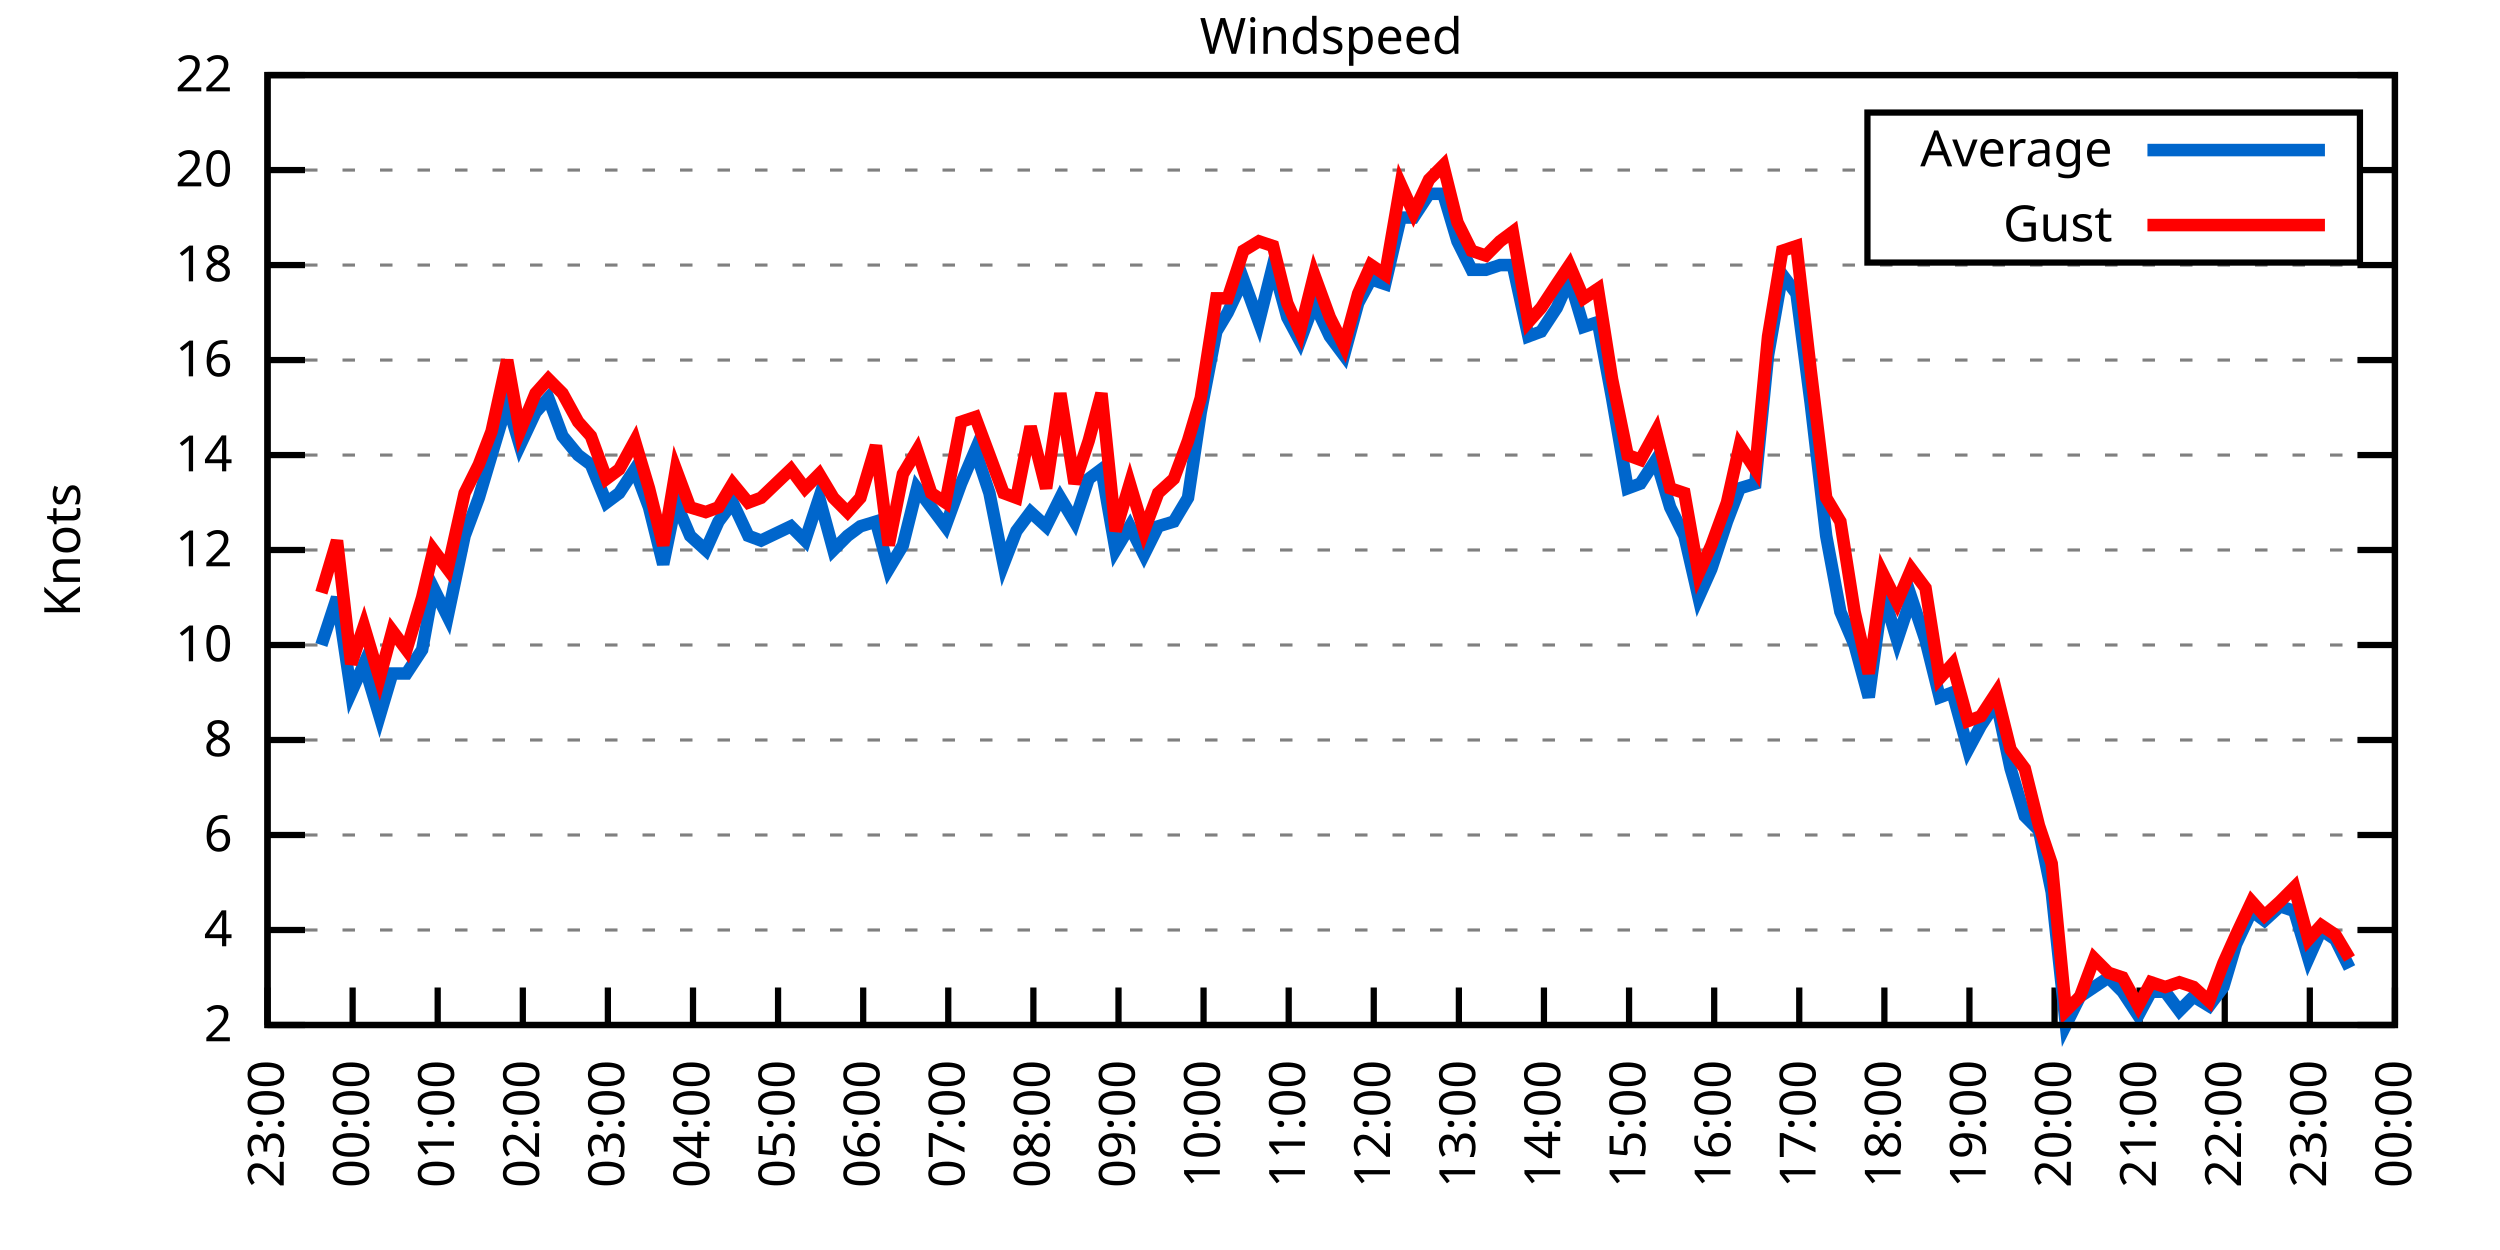
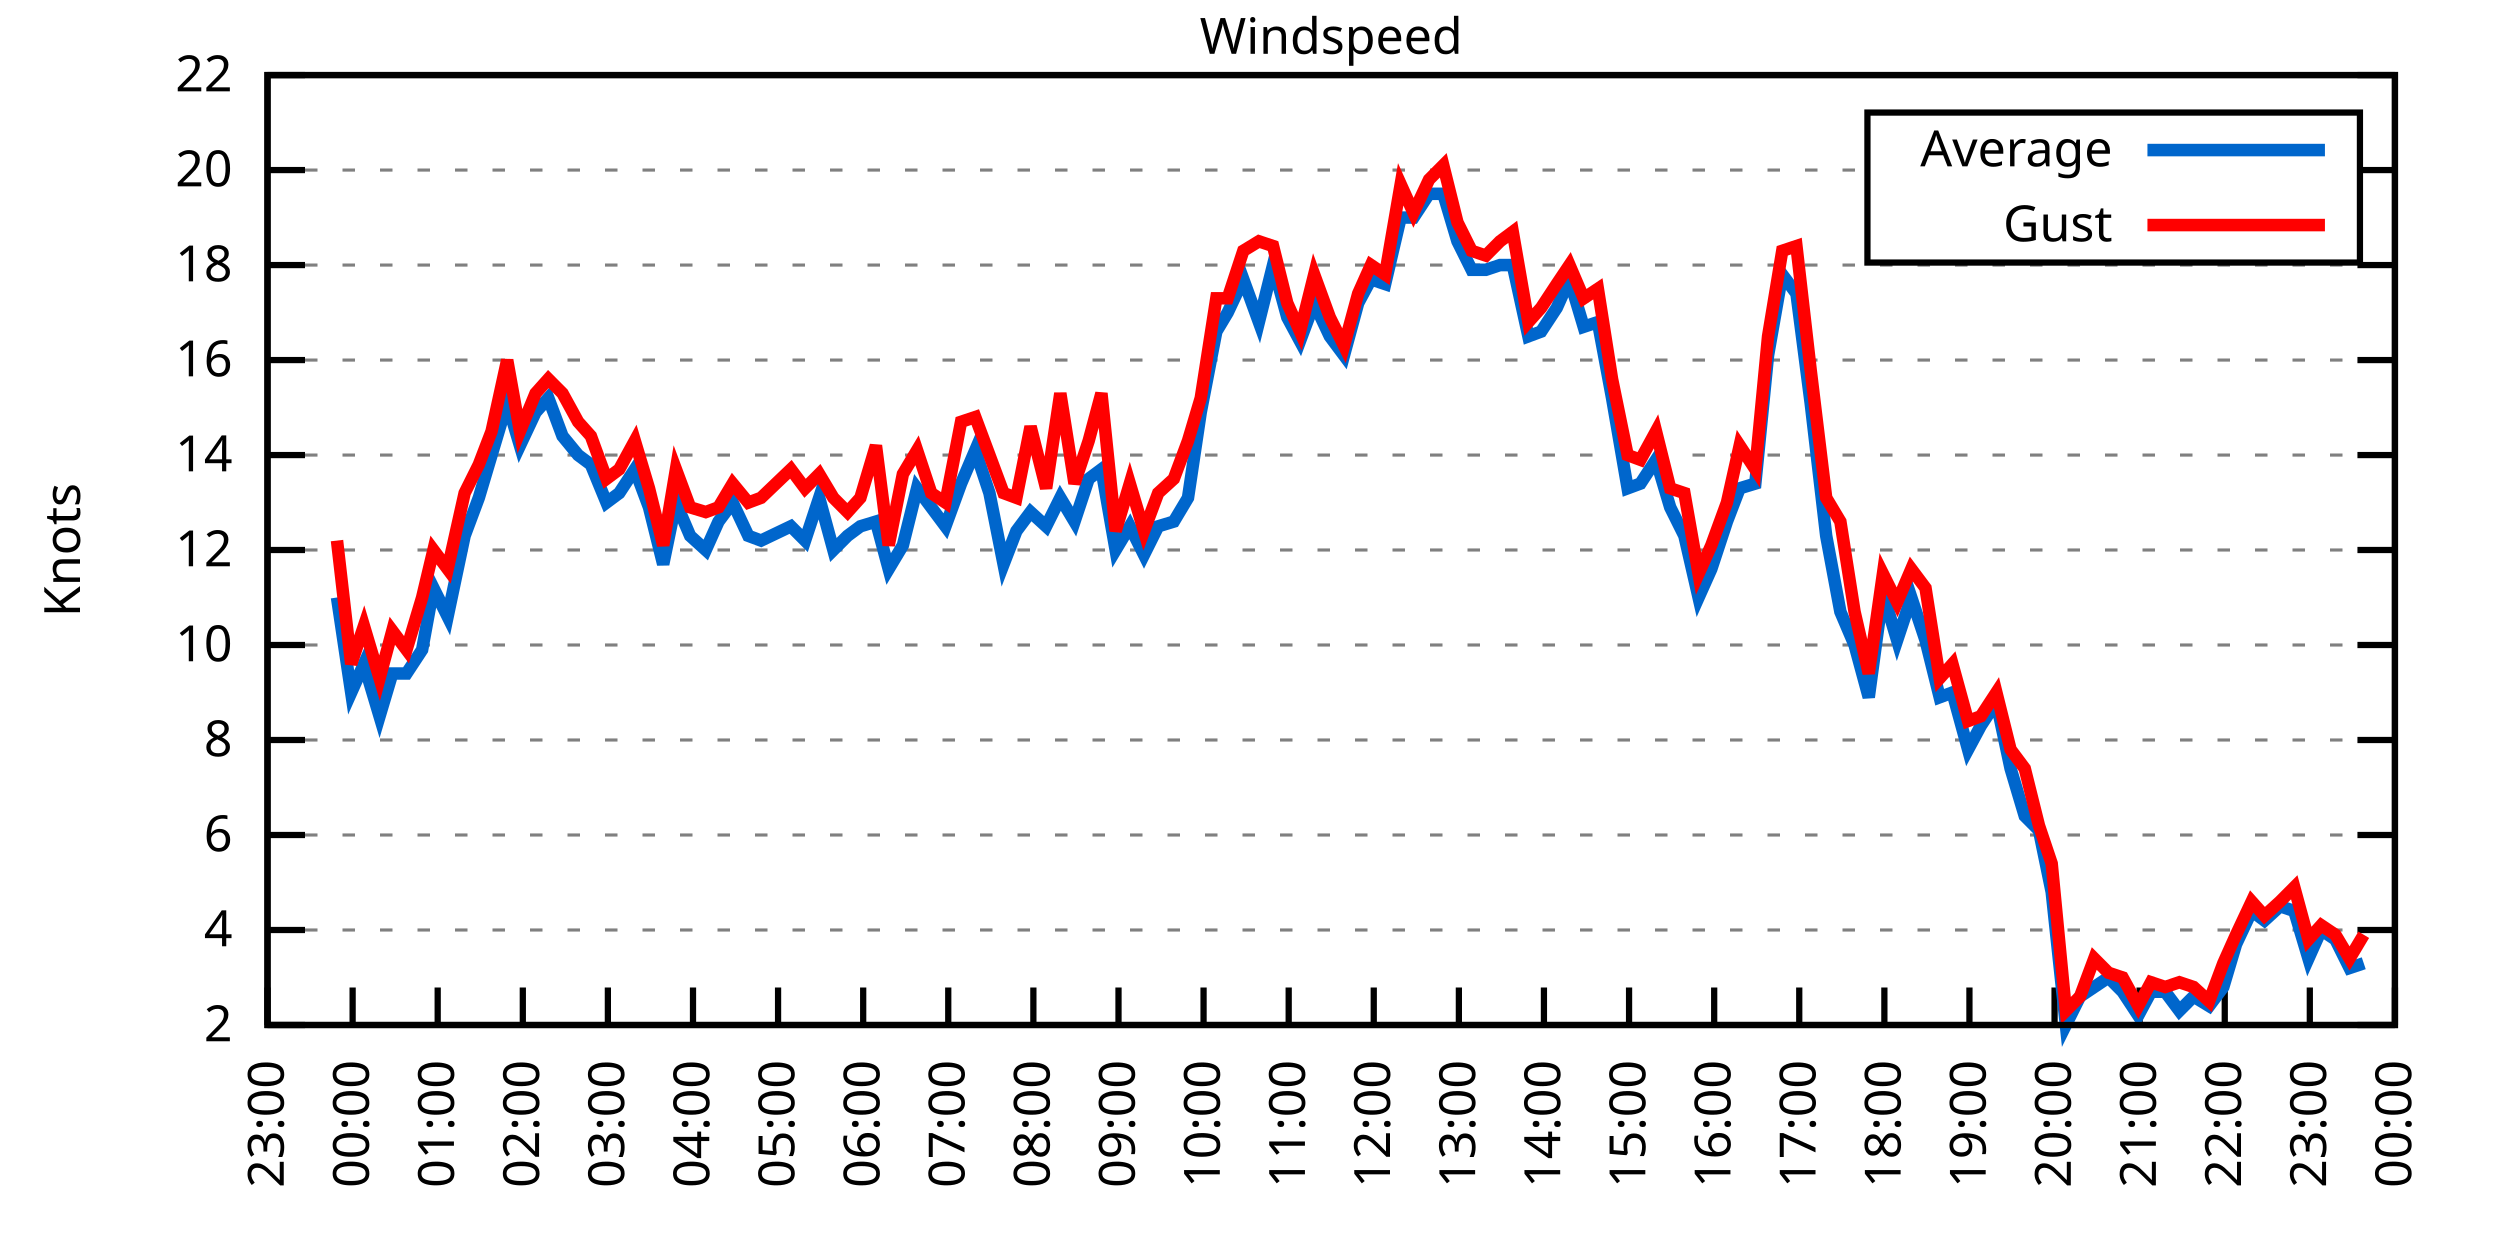
<svg xmlns="http://www.w3.org/2000/svg" xmlns:xlink="http://www.w3.org/1999/xlink" width="400" height="200" viewBox="0 0 400 200">
  <g id="gnuplot_canvas">
    <rect x="0" y="0" width="400" height="200" fill="none" />
    <defs>
      <circle id="gpDot" r="0.5" stroke-width="0.5" stroke="currentColor" />
      <path id="gpPt0" stroke-width="0.333" stroke="currentColor" d="M-1,0 h2 M0,-1 v2" />
      <path id="gpPt1" stroke-width="0.333" stroke="currentColor" d="M-1,-1 L1,1 M1,-1 L-1,1" />
      <path id="gpPt2" stroke-width="0.333" stroke="currentColor" d="M-1,0 L1,0 M0,-1 L0,1 M-1,-1 L1,1 M-1,1 L1,-1" />
      <rect id="gpPt3" stroke-width="0.333" stroke="currentColor" x="-1" y="-1" width="2" height="2" />
      <rect id="gpPt4" stroke-width="0.333" stroke="currentColor" fill="currentColor" x="-1" y="-1" width="2" height="2" />
      <circle id="gpPt5" stroke-width="0.333" stroke="currentColor" cx="0" cy="0" r="1" />
      <use xlink:href="#gpPt5" id="gpPt6" fill="currentColor" stroke="none" />
      <path id="gpPt7" stroke-width="0.333" stroke="currentColor" d="M0,-1.33 L-1.33,0.67 L1.33,0.67 z" />
      <use xlink:href="#gpPt7" id="gpPt8" fill="currentColor" stroke="none" />
      <use xlink:href="#gpPt7" id="gpPt9" stroke="currentColor" transform="rotate(180)" />
      <use xlink:href="#gpPt9" id="gpPt10" fill="currentColor" stroke="none" />
      <use xlink:href="#gpPt3" id="gpPt11" stroke="currentColor" transform="rotate(45)" />
      <use xlink:href="#gpPt11" id="gpPt12" fill="currentColor" stroke="none" />
      <path id="gpPt13" stroke-width="0.333" stroke="currentColor" d="M0,1.330 L1.265,0.411 L0.782,-1.067 L-0.782,-1.076 L-1.265,0.411 z" />
      <use xlink:href="#gpPt13" id="gpPt14" fill="currentColor" stroke="none" />
      <filter id="textbox" filterUnits="objectBoundingBox" x="0" y="0" height="1" width="1">
        <feFlood flood-color="white" flood-opacity="1" result="bgnd" />
        <feComposite in="SourceGraphic" in2="bgnd" operator="atop" />
      </filter>
      <filter id="greybox" filterUnits="objectBoundingBox" x="0" y="0" height="1" width="1">
        <feFlood flood-color="lightgrey" flood-opacity="1" result="grey" />
        <feComposite in="SourceGraphic" in2="grey" operator="atop" />
      </filter>
    </defs>
    <g fill="none" color="white" stroke="currentColor" stroke-width="1.00" stroke-linecap="butt" stroke-linejoin="miter">
</g>
    <g fill="none" color="black" stroke="currentColor" stroke-width="1.00" stroke-linecap="butt" stroke-linejoin="miter">
      <g stroke="none" shape-rendering="crispEdges">
        <polygon fill="rgb(255, 255, 255)" points="42.80,164.00 383.18,164.00 383.18,12.02 42.80,12.02 " />
      </g>
    </g>
    <g fill="none" color="black" stroke="currentColor" stroke-width="1.00" stroke-linecap="butt" stroke-linejoin="miter">
</g>
    <g fill="none" color="black" stroke="black" stroke-width="0.50" stroke-linecap="butt" stroke-linejoin="miter">
</g>
    <g fill="none" color="gray" stroke="currentColor" stroke-width="0.50" stroke-linecap="butt" stroke-linejoin="miter">
      <path stroke="gray" stroke-dasharray="2,4" class="gridline" d="M42.80,164.00 L383.19,164.00  " />
    </g>
    <g fill="none" color="gray" stroke="gray" stroke-width="1.00" stroke-linecap="butt" stroke-linejoin="miter">
</g>
    <g fill="none" color="black" stroke="currentColor" stroke-width="1.00" stroke-linecap="butt" stroke-linejoin="miter">
      <path stroke="black" d="M42.80,164.00 L48.80,164.00 M383.19,164.00 L377.19,164.00  " />
      <g transform="translate(37.20,166.60)" stroke="none" fill="black" font-family="Sans" font-size="8.00" text-anchor="end">
        <text>
          <tspan font-family="Sans"> 2</tspan>
        </text>
      </g>
    </g>
    <g fill="none" color="black" stroke="currentColor" stroke-width="1.00" stroke-linecap="butt" stroke-linejoin="miter">
</g>
    <g fill="none" color="black" stroke="black" stroke-width="0.50" stroke-linecap="butt" stroke-linejoin="miter">
</g>
    <g fill="none" color="gray" stroke="currentColor" stroke-width="0.50" stroke-linecap="butt" stroke-linejoin="miter">
      <path stroke="gray" stroke-dasharray="2,4" class="gridline" d="M42.80,148.80 L383.19,148.80  " />
    </g>
    <g fill="none" color="gray" stroke="gray" stroke-width="1.00" stroke-linecap="butt" stroke-linejoin="miter">
</g>
    <g fill="none" color="black" stroke="currentColor" stroke-width="1.00" stroke-linecap="butt" stroke-linejoin="miter">
      <path stroke="black" d="M42.80,148.80 L48.80,148.80 M383.19,148.80 L377.19,148.80  " />
      <g transform="translate(37.20,151.40)" stroke="none" fill="black" font-family="Sans" font-size="8.00" text-anchor="end">
        <text>
          <tspan font-family="Sans"> 4</tspan>
        </text>
      </g>
    </g>
    <g fill="none" color="black" stroke="currentColor" stroke-width="1.00" stroke-linecap="butt" stroke-linejoin="miter">
</g>
    <g fill="none" color="black" stroke="black" stroke-width="0.50" stroke-linecap="butt" stroke-linejoin="miter">
</g>
    <g fill="none" color="gray" stroke="currentColor" stroke-width="0.50" stroke-linecap="butt" stroke-linejoin="miter">
      <path stroke="gray" stroke-dasharray="2,4" class="gridline" d="M42.80,133.60 L383.19,133.60  " />
    </g>
    <g fill="none" color="gray" stroke="gray" stroke-width="1.00" stroke-linecap="butt" stroke-linejoin="miter">
</g>
    <g fill="none" color="black" stroke="currentColor" stroke-width="1.00" stroke-linecap="butt" stroke-linejoin="miter">
      <path stroke="black" d="M42.80,133.60 L48.80,133.60 M383.19,133.60 L377.19,133.60  " />
      <g transform="translate(37.20,136.20)" stroke="none" fill="black" font-family="Sans" font-size="8.00" text-anchor="end">
        <text>
          <tspan font-family="Sans"> 6</tspan>
        </text>
      </g>
    </g>
    <g fill="none" color="black" stroke="currentColor" stroke-width="1.00" stroke-linecap="butt" stroke-linejoin="miter">
</g>
    <g fill="none" color="black" stroke="black" stroke-width="0.50" stroke-linecap="butt" stroke-linejoin="miter">
</g>
    <g fill="none" color="gray" stroke="currentColor" stroke-width="0.50" stroke-linecap="butt" stroke-linejoin="miter">
      <path stroke="gray" stroke-dasharray="2,4" class="gridline" d="M42.80,118.40 L383.19,118.40  " />
    </g>
    <g fill="none" color="gray" stroke="gray" stroke-width="1.00" stroke-linecap="butt" stroke-linejoin="miter">
</g>
    <g fill="none" color="black" stroke="currentColor" stroke-width="1.00" stroke-linecap="butt" stroke-linejoin="miter">
      <path stroke="black" d="M42.80,118.40 L48.80,118.40 M383.19,118.40 L377.19,118.40  " />
      <g transform="translate(37.20,121.00)" stroke="none" fill="black" font-family="Sans" font-size="8.00" text-anchor="end">
        <text>
          <tspan font-family="Sans"> 8</tspan>
        </text>
      </g>
    </g>
    <g fill="none" color="black" stroke="currentColor" stroke-width="1.00" stroke-linecap="butt" stroke-linejoin="miter">
</g>
    <g fill="none" color="black" stroke="black" stroke-width="0.50" stroke-linecap="butt" stroke-linejoin="miter">
</g>
    <g fill="none" color="gray" stroke="currentColor" stroke-width="0.50" stroke-linecap="butt" stroke-linejoin="miter">
      <path stroke="gray" stroke-dasharray="2,4" class="gridline" d="M42.80,103.20 L383.19,103.20  " />
    </g>
    <g fill="none" color="gray" stroke="gray" stroke-width="1.00" stroke-linecap="butt" stroke-linejoin="miter">
</g>
    <g fill="none" color="black" stroke="currentColor" stroke-width="1.00" stroke-linecap="butt" stroke-linejoin="miter">
      <path stroke="black" d="M42.80,103.20 L48.80,103.20 M383.19,103.20 L377.19,103.20  " />
      <g transform="translate(37.20,105.80)" stroke="none" fill="black" font-family="Sans" font-size="8.00" text-anchor="end">
        <text>
          <tspan font-family="Sans"> 10</tspan>
        </text>
      </g>
    </g>
    <g fill="none" color="black" stroke="currentColor" stroke-width="1.00" stroke-linecap="butt" stroke-linejoin="miter">
</g>
    <g fill="none" color="black" stroke="black" stroke-width="0.50" stroke-linecap="butt" stroke-linejoin="miter">
</g>
    <g fill="none" color="gray" stroke="currentColor" stroke-width="0.50" stroke-linecap="butt" stroke-linejoin="miter">
      <path stroke="gray" stroke-dasharray="2,4" class="gridline" d="M42.80,88.00 L383.19,88.00  " />
    </g>
    <g fill="none" color="gray" stroke="gray" stroke-width="1.00" stroke-linecap="butt" stroke-linejoin="miter">
</g>
    <g fill="none" color="black" stroke="currentColor" stroke-width="1.00" stroke-linecap="butt" stroke-linejoin="miter">
      <path stroke="black" d="M42.80,88.00 L48.80,88.00 M383.19,88.00 L377.19,88.00  " />
      <g transform="translate(37.20,90.60)" stroke="none" fill="black" font-family="Sans" font-size="8.00" text-anchor="end">
        <text>
          <tspan font-family="Sans"> 12</tspan>
        </text>
      </g>
    </g>
    <g fill="none" color="black" stroke="currentColor" stroke-width="1.00" stroke-linecap="butt" stroke-linejoin="miter">
</g>
    <g fill="none" color="black" stroke="black" stroke-width="0.50" stroke-linecap="butt" stroke-linejoin="miter">
</g>
    <g fill="none" color="gray" stroke="currentColor" stroke-width="0.50" stroke-linecap="butt" stroke-linejoin="miter">
      <path stroke="gray" stroke-dasharray="2,4" class="gridline" d="M42.80,72.81 L383.19,72.81  " />
    </g>
    <g fill="none" color="gray" stroke="gray" stroke-width="1.00" stroke-linecap="butt" stroke-linejoin="miter">
</g>
    <g fill="none" color="black" stroke="currentColor" stroke-width="1.00" stroke-linecap="butt" stroke-linejoin="miter">
      <path stroke="black" d="M42.80,72.81 L48.80,72.81 M383.19,72.81 L377.19,72.81  " />
      <g transform="translate(37.20,75.41)" stroke="none" fill="black" font-family="Sans" font-size="8.00" text-anchor="end">
        <text>
          <tspan font-family="Sans"> 14</tspan>
        </text>
      </g>
    </g>
    <g fill="none" color="black" stroke="currentColor" stroke-width="1.00" stroke-linecap="butt" stroke-linejoin="miter">
</g>
    <g fill="none" color="black" stroke="black" stroke-width="0.50" stroke-linecap="butt" stroke-linejoin="miter">
</g>
    <g fill="none" color="gray" stroke="currentColor" stroke-width="0.50" stroke-linecap="butt" stroke-linejoin="miter">
      <path stroke="gray" stroke-dasharray="2,4" class="gridline" d="M42.80,57.61 L383.19,57.61  " />
    </g>
    <g fill="none" color="gray" stroke="gray" stroke-width="1.00" stroke-linecap="butt" stroke-linejoin="miter">
</g>
    <g fill="none" color="black" stroke="currentColor" stroke-width="1.00" stroke-linecap="butt" stroke-linejoin="miter">
      <path stroke="black" d="M42.80,57.61 L48.80,57.61 M383.19,57.61 L377.19,57.61  " />
      <g transform="translate(37.20,60.21)" stroke="none" fill="black" font-family="Sans" font-size="8.00" text-anchor="end">
        <text>
          <tspan font-family="Sans"> 16</tspan>
        </text>
      </g>
    </g>
    <g fill="none" color="black" stroke="currentColor" stroke-width="1.00" stroke-linecap="butt" stroke-linejoin="miter">
</g>
    <g fill="none" color="black" stroke="black" stroke-width="0.50" stroke-linecap="butt" stroke-linejoin="miter">
</g>
    <g fill="none" color="gray" stroke="currentColor" stroke-width="0.50" stroke-linecap="butt" stroke-linejoin="miter">
      <path stroke="gray" stroke-dasharray="2,4" class="gridline" d="M42.80,42.41 L383.19,42.41  " />
    </g>
    <g fill="none" color="gray" stroke="gray" stroke-width="1.00" stroke-linecap="butt" stroke-linejoin="miter">
</g>
    <g fill="none" color="black" stroke="currentColor" stroke-width="1.00" stroke-linecap="butt" stroke-linejoin="miter">
      <path stroke="black" d="M42.80,42.41 L48.80,42.41 M383.19,42.41 L377.19,42.41  " />
      <g transform="translate(37.20,45.01)" stroke="none" fill="black" font-family="Sans" font-size="8.00" text-anchor="end">
        <text>
          <tspan font-family="Sans"> 18</tspan>
        </text>
      </g>
    </g>
    <g fill="none" color="black" stroke="currentColor" stroke-width="1.00" stroke-linecap="butt" stroke-linejoin="miter">
</g>
    <g fill="none" color="black" stroke="black" stroke-width="0.50" stroke-linecap="butt" stroke-linejoin="miter">
</g>
    <g fill="none" color="gray" stroke="currentColor" stroke-width="0.50" stroke-linecap="butt" stroke-linejoin="miter">
      <path stroke="gray" stroke-dasharray="2,4" class="gridline" d="M42.80,27.21 L298.79,27.21 M377.59,27.21 L383.19,27.21  " />
    </g>
    <g fill="none" color="gray" stroke="gray" stroke-width="1.00" stroke-linecap="butt" stroke-linejoin="miter">
</g>
    <g fill="none" color="black" stroke="currentColor" stroke-width="1.00" stroke-linecap="butt" stroke-linejoin="miter">
      <path stroke="black" d="M42.80,27.21 L48.80,27.21 M383.19,27.21 L377.19,27.21  " />
      <g transform="translate(37.20,29.81)" stroke="none" fill="black" font-family="Sans" font-size="8.00" text-anchor="end">
        <text>
          <tspan font-family="Sans"> 20</tspan>
        </text>
      </g>
    </g>
    <g fill="none" color="black" stroke="currentColor" stroke-width="1.00" stroke-linecap="butt" stroke-linejoin="miter">
</g>
    <g fill="none" color="black" stroke="black" stroke-width="0.50" stroke-linecap="butt" stroke-linejoin="miter">
</g>
    <g fill="none" color="gray" stroke="currentColor" stroke-width="0.50" stroke-linecap="butt" stroke-linejoin="miter">
      <path stroke="gray" stroke-dasharray="2,4" class="gridline" d="M42.80,12.01 L383.19,12.01  " />
    </g>
    <g fill="none" color="gray" stroke="gray" stroke-width="1.00" stroke-linecap="butt" stroke-linejoin="miter">
</g>
    <g fill="none" color="black" stroke="currentColor" stroke-width="1.00" stroke-linecap="butt" stroke-linejoin="miter">
      <path stroke="black" d="M42.80,12.01 L48.80,12.01 M383.19,12.01 L377.19,12.01  " />
      <g transform="translate(37.20,14.61)" stroke="none" fill="black" font-family="Sans" font-size="8.00" text-anchor="end">
        <text>
          <tspan font-family="Sans"> 22</tspan>
        </text>
      </g>
    </g>
    <g fill="none" color="black" stroke="currentColor" stroke-width="1.00" stroke-linecap="butt" stroke-linejoin="miter">
      <path stroke="black" d="M42.80,164.00 L42.80,158.00  " />
      <g transform="translate(45.40,169.60) rotate(270.00)" stroke="none" fill="black" font-family="Sans" font-size="8.00" text-anchor="end">
        <text>
          <tspan font-family="Sans">23:00</tspan>
        </text>
      </g>
    </g>
    <g fill="none" color="black" stroke="currentColor" stroke-width="1.00" stroke-linecap="butt" stroke-linejoin="miter">
      <path stroke="black" d="M56.42,164.00 L56.42,158.00  " />
      <g transform="translate(59.02,169.60) rotate(270.00)" stroke="none" fill="black" font-family="Sans" font-size="8.00" text-anchor="end">
        <text>
          <tspan font-family="Sans">00:00</tspan>
        </text>
      </g>
    </g>
    <g fill="none" color="black" stroke="currentColor" stroke-width="1.00" stroke-linecap="butt" stroke-linejoin="miter">
      <path stroke="black" d="M70.03,164.00 L70.03,158.00  " />
      <g transform="translate(72.63,169.60) rotate(270.00)" stroke="none" fill="black" font-family="Sans" font-size="8.00" text-anchor="end">
        <text>
          <tspan font-family="Sans">01:00</tspan>
        </text>
      </g>
    </g>
    <g fill="none" color="black" stroke="currentColor" stroke-width="1.00" stroke-linecap="butt" stroke-linejoin="miter">
      <path stroke="black" d="M83.65,164.00 L83.65,158.00  " />
      <g transform="translate(86.25,169.60) rotate(270.00)" stroke="none" fill="black" font-family="Sans" font-size="8.00" text-anchor="end">
        <text>
          <tspan font-family="Sans">02:00</tspan>
        </text>
      </g>
    </g>
    <g fill="none" color="black" stroke="currentColor" stroke-width="1.00" stroke-linecap="butt" stroke-linejoin="miter">
      <path stroke="black" d="M97.26,164.00 L97.26,158.00  " />
      <g transform="translate(99.86,169.60) rotate(270.00)" stroke="none" fill="black" font-family="Sans" font-size="8.00" text-anchor="end">
        <text>
          <tspan font-family="Sans">03:00</tspan>
        </text>
      </g>
    </g>
    <g fill="none" color="black" stroke="currentColor" stroke-width="1.00" stroke-linecap="butt" stroke-linejoin="miter">
      <path stroke="black" d="M110.88,164.00 L110.88,158.00  " />
      <g transform="translate(113.48,169.60) rotate(270.00)" stroke="none" fill="black" font-family="Sans" font-size="8.00" text-anchor="end">
        <text>
          <tspan font-family="Sans">04:00</tspan>
        </text>
      </g>
    </g>
    <g fill="none" color="black" stroke="currentColor" stroke-width="1.00" stroke-linecap="butt" stroke-linejoin="miter">
      <path stroke="black" d="M124.49,164.00 L124.49,158.00  " />
      <g transform="translate(127.09,169.60) rotate(270.00)" stroke="none" fill="black" font-family="Sans" font-size="8.00" text-anchor="end">
        <text>
          <tspan font-family="Sans">05:00</tspan>
        </text>
      </g>
    </g>
    <g fill="none" color="black" stroke="currentColor" stroke-width="1.00" stroke-linecap="butt" stroke-linejoin="miter">
      <path stroke="black" d="M138.11,164.00 L138.11,158.00  " />
      <g transform="translate(140.71,169.60) rotate(270.00)" stroke="none" fill="black" font-family="Sans" font-size="8.00" text-anchor="end">
        <text>
          <tspan font-family="Sans">06:00</tspan>
        </text>
      </g>
    </g>
    <g fill="none" color="black" stroke="currentColor" stroke-width="1.00" stroke-linecap="butt" stroke-linejoin="miter">
      <path stroke="black" d="M151.72,164.00 L151.72,158.00  " />
      <g transform="translate(154.32,169.60) rotate(270.00)" stroke="none" fill="black" font-family="Sans" font-size="8.00" text-anchor="end">
        <text>
          <tspan font-family="Sans">07:00</tspan>
        </text>
      </g>
    </g>
    <g fill="none" color="black" stroke="currentColor" stroke-width="1.00" stroke-linecap="butt" stroke-linejoin="miter">
      <path stroke="black" d="M165.34,164.00 L165.34,158.00  " />
      <g transform="translate(167.94,169.60) rotate(270.00)" stroke="none" fill="black" font-family="Sans" font-size="8.00" text-anchor="end">
        <text>
          <tspan font-family="Sans">08:00</tspan>
        </text>
      </g>
    </g>
    <g fill="none" color="black" stroke="currentColor" stroke-width="1.00" stroke-linecap="butt" stroke-linejoin="miter">
      <path stroke="black" d="M178.96,164.00 L178.96,158.00  " />
      <g transform="translate(181.56,169.60) rotate(270.00)" stroke="none" fill="black" font-family="Sans" font-size="8.00" text-anchor="end">
        <text>
          <tspan font-family="Sans">09:00</tspan>
        </text>
      </g>
    </g>
    <g fill="none" color="black" stroke="currentColor" stroke-width="1.00" stroke-linecap="butt" stroke-linejoin="miter">
      <path stroke="black" d="M192.57,164.00 L192.57,158.00  " />
      <g transform="translate(195.17,169.60) rotate(270.00)" stroke="none" fill="black" font-family="Sans" font-size="8.00" text-anchor="end">
        <text>
          <tspan font-family="Sans">10:00</tspan>
        </text>
      </g>
    </g>
    <g fill="none" color="black" stroke="currentColor" stroke-width="1.00" stroke-linecap="butt" stroke-linejoin="miter">
      <path stroke="black" d="M206.19,164.00 L206.19,158.00  " />
      <g transform="translate(208.79,169.60) rotate(270.00)" stroke="none" fill="black" font-family="Sans" font-size="8.00" text-anchor="end">
        <text>
          <tspan font-family="Sans">11:00</tspan>
        </text>
      </g>
    </g>
    <g fill="none" color="black" stroke="currentColor" stroke-width="1.00" stroke-linecap="butt" stroke-linejoin="miter">
      <path stroke="black" d="M219.80,164.00 L219.80,158.00  " />
      <g transform="translate(222.40,169.60) rotate(270.00)" stroke="none" fill="black" font-family="Sans" font-size="8.00" text-anchor="end">
        <text>
          <tspan font-family="Sans">12:00</tspan>
        </text>
      </g>
    </g>
    <g fill="none" color="black" stroke="currentColor" stroke-width="1.00" stroke-linecap="butt" stroke-linejoin="miter">
      <path stroke="black" d="M233.42,164.00 L233.42,158.00  " />
      <g transform="translate(236.02,169.60) rotate(270.00)" stroke="none" fill="black" font-family="Sans" font-size="8.00" text-anchor="end">
        <text>
          <tspan font-family="Sans">13:00</tspan>
        </text>
      </g>
    </g>
    <g fill="none" color="black" stroke="currentColor" stroke-width="1.00" stroke-linecap="butt" stroke-linejoin="miter">
      <path stroke="black" d="M247.03,164.00 L247.03,158.00  " />
      <g transform="translate(249.63,169.60) rotate(270.00)" stroke="none" fill="black" font-family="Sans" font-size="8.00" text-anchor="end">
        <text>
          <tspan font-family="Sans">14:00</tspan>
        </text>
      </g>
    </g>
    <g fill="none" color="black" stroke="currentColor" stroke-width="1.00" stroke-linecap="butt" stroke-linejoin="miter">
      <path stroke="black" d="M260.65,164.00 L260.65,158.00  " />
      <g transform="translate(263.25,169.60) rotate(270.00)" stroke="none" fill="black" font-family="Sans" font-size="8.00" text-anchor="end">
        <text>
          <tspan font-family="Sans">15:00</tspan>
        </text>
      </g>
    </g>
    <g fill="none" color="black" stroke="currentColor" stroke-width="1.00" stroke-linecap="butt" stroke-linejoin="miter">
      <path stroke="black" d="M274.27,164.00 L274.27,158.00  " />
      <g transform="translate(276.87,169.60) rotate(270.00)" stroke="none" fill="black" font-family="Sans" font-size="8.00" text-anchor="end">
        <text>
          <tspan font-family="Sans">16:00</tspan>
        </text>
      </g>
    </g>
    <g fill="none" color="black" stroke="currentColor" stroke-width="1.00" stroke-linecap="butt" stroke-linejoin="miter">
      <path stroke="black" d="M287.88,164.00 L287.88,158.00  " />
      <g transform="translate(290.48,169.60) rotate(270.00)" stroke="none" fill="black" font-family="Sans" font-size="8.00" text-anchor="end">
        <text>
          <tspan font-family="Sans">17:00</tspan>
        </text>
      </g>
    </g>
    <g fill="none" color="black" stroke="currentColor" stroke-width="1.00" stroke-linecap="butt" stroke-linejoin="miter">
      <path stroke="black" d="M301.50,164.00 L301.50,158.00  " />
      <g transform="translate(304.10,169.60) rotate(270.00)" stroke="none" fill="black" font-family="Sans" font-size="8.00" text-anchor="end">
        <text>
          <tspan font-family="Sans">18:00</tspan>
        </text>
      </g>
    </g>
    <g fill="none" color="black" stroke="currentColor" stroke-width="1.00" stroke-linecap="butt" stroke-linejoin="miter">
      <path stroke="black" d="M315.11,164.00 L315.11,158.00  " />
      <g transform="translate(317.71,169.60) rotate(270.00)" stroke="none" fill="black" font-family="Sans" font-size="8.00" text-anchor="end">
        <text>
          <tspan font-family="Sans">19:00</tspan>
        </text>
      </g>
    </g>
    <g fill="none" color="black" stroke="currentColor" stroke-width="1.00" stroke-linecap="butt" stroke-linejoin="miter">
      <path stroke="black" d="M328.73,164.00 L328.73,158.00  " />
      <g transform="translate(331.33,169.60) rotate(270.00)" stroke="none" fill="black" font-family="Sans" font-size="8.00" text-anchor="end">
        <text>
          <tspan font-family="Sans">20:00</tspan>
        </text>
      </g>
    </g>
    <g fill="none" color="black" stroke="currentColor" stroke-width="1.00" stroke-linecap="butt" stroke-linejoin="miter">
      <path stroke="black" d="M342.34,164.00 L342.34,158.00  " />
      <g transform="translate(344.94,169.60) rotate(270.00)" stroke="none" fill="black" font-family="Sans" font-size="8.00" text-anchor="end">
        <text>
          <tspan font-family="Sans">21:00</tspan>
        </text>
      </g>
    </g>
    <g fill="none" color="black" stroke="currentColor" stroke-width="1.00" stroke-linecap="butt" stroke-linejoin="miter">
      <path stroke="black" d="M355.96,164.00 L355.96,158.00  " />
      <g transform="translate(358.56,169.60) rotate(270.00)" stroke="none" fill="black" font-family="Sans" font-size="8.00" text-anchor="end">
        <text>
          <tspan font-family="Sans">22:00</tspan>
        </text>
      </g>
    </g>
    <g fill="none" color="black" stroke="currentColor" stroke-width="1.00" stroke-linecap="butt" stroke-linejoin="miter">
      <path stroke="black" d="M369.57,164.00 L369.57,158.00  " />
      <g transform="translate(372.17,169.60) rotate(270.00)" stroke="none" fill="black" font-family="Sans" font-size="8.00" text-anchor="end">
        <text>
          <tspan font-family="Sans">23:00</tspan>
        </text>
      </g>
    </g>
    <g fill="none" color="black" stroke="currentColor" stroke-width="1.00" stroke-linecap="butt" stroke-linejoin="miter">
      <path stroke="black" d="M383.19,164.00 L383.19,158.00  " />
      <g transform="translate(385.79,169.60) rotate(270.00)" stroke="none" fill="black" font-family="Sans" font-size="8.00" text-anchor="end">
        <text>
          <tspan font-family="Sans">00:00</tspan>
        </text>
      </g>
    </g>
    <g fill="none" color="black" stroke="currentColor" stroke-width="1.00" stroke-linecap="butt" stroke-linejoin="miter">
</g>
    <g fill="none" color="black" stroke="currentColor" stroke-width="1.00" stroke-linecap="butt" stroke-linejoin="miter">
      <path stroke="black" d="M42.80,12.01 L42.80,164.00 L383.19,164.00 L383.19,12.01 L42.80,12.01 Z  " />
    </g>
    <g fill="none" color="black" stroke="currentColor" stroke-width="1.00" stroke-linecap="butt" stroke-linejoin="miter">
</g>
    <g fill="none" color="black" stroke="currentColor" stroke-width="1.00" stroke-linecap="butt" stroke-linejoin="miter">
      <path stroke="black" d="M298.79,42.01 L298.79,18.01 L377.59,18.01 L377.59,42.01 L298.79,42.01 Z  " />
    </g>
    <g id="Windspeed_plot_1">
      <g fill="none" color="white" stroke="black" stroke-width="2.00" stroke-linecap="butt" stroke-linejoin="miter">
</g>
      <g fill="none" color="black" stroke="currentColor" stroke-width="2.00" stroke-linecap="butt" stroke-linejoin="miter">
        <g transform="translate(337.99,26.61)" stroke="none" fill="black" font-family="Sans" font-size="8.00" text-anchor="end">
          <text>
            <tspan font-family="Sans">Average</tspan>
          </text>
        </g>
      </g>
      <g fill="none" color="black" stroke="currentColor" stroke-width="2.00" stroke-linecap="butt" stroke-linejoin="miter">
-         <path stroke="rgb(  0, 102, 204)" d="M343.59,24.01 L371.99,24.01 M51.42,103.20 L53.92,95.60 L56.19,110.80 L58.23,106.24 L60.73,114.60 L62.77,107.76   L65.04,107.76 L67.54,103.96 L69.35,94.08 L71.62,98.64 L74.34,85.73 L76.61,79.65 L78.65,72.81 L81.15,64.45   L83.19,71.29 L85.69,65.97 L87.73,63.69 L90.00,69.77 L92.50,72.81 L94.54,74.33 L97.04,80.41 L99.08,78.89   L101.57,75.09 L103.84,81.17 L106.11,90.28 L108.15,80.41 L110.42,85.73 L112.92,88.00 L114.96,83.45 L117.23,80.41   L119.73,85.73 L121.77,86.49 L126.54,84.21 L128.81,86.49 L131.07,79.65 L133.34,88.00 L135.61,85.73 L137.66,84.21   L140.15,83.45 L142.19,91.04 L144.46,87.25 L146.73,78.13 L149.00,81.17 L151.27,84.21 L153.77,77.37 L156.04,72.05   L158.31,78.89 L160.57,90.28 L162.62,84.97 L164.89,81.93 L167.38,84.21 L169.65,79.65 L171.92,83.45 L174.19,76.61   L176.23,75.09 L178.50,88.00 L180.77,84.21 L183.04,88.76 L185.31,84.21 L187.81,83.45 L190.08,79.65 L192.12,65.97   L194.61,53.05 L196.43,50.01 L198.93,44.69 L201.42,51.53 L203.69,42.41 L205.96,50.77 L208.00,54.57 L210.27,48.49   L212.77,53.81 L215.04,56.85 L217.31,48.49 L219.35,44.69 L221.62,45.45 L224.11,34.81 L226.16,34.81 L228.65,31.01   L230.92,31.01 L233.19,38.61 L235.46,43.17 L237.73,43.17 L240.00,42.41 L242.04,42.41 L244.54,53.81 L246.58,53.05   L249.08,49.25 L251.12,44.69 L253.39,52.29 L255.66,51.53 L257.93,63.69 L260.42,78.13 L262.47,77.37 L264.96,73.57   L267.23,81.17 L269.50,85.73 L271.77,95.60 L273.81,91.04 L276.31,83.45 L278.35,78.13 L280.85,77.37 L282.89,56.85   L285.16,43.93 L287.43,46.97 L289.70,64.45 L292.19,85.73 L294.46,97.88 L296.73,103.20 L299.00,111.56 L301.27,94.84   L303.54,102.44 L305.81,95.60 L308.08,102.44 L310.35,111.56 L312.39,110.80 L314.89,119.92 L316.93,116.12 L319.42,112.32   L321.69,122.96 L323.96,130.56 L326.23,132.84 L328.27,142.72 L330.54,164.00 L332.81,159.44 L335.08,157.92 L337.35,156.40   L339.62,158.68 L342.12,162.48 L344.16,158.68 L346.43,158.68 L348.70,161.72 L350.97,159.44 L353.46,160.96 L355.73,157.92   L357.77,151.08 L360.27,145.76 L362.31,147.28 L364.81,145.00 L367.08,145.76 L369.35,153.36 L371.39,148.80 L373.66,150.32   L375.93,154.88  " />
+         <path stroke="rgb(  0, 102, 204)" d="M343.59,24.01 L371.99,24.01 M53.92,95.60 L56.19,110.80 L58.23,106.24 L60.73,114.60 L62.77,107.76 L65.04,107.76   L67.54,103.96 L69.35,94.08 L71.62,98.64 L74.34,85.73 L76.61,79.65 L78.65,72.81 L81.15,64.45 L83.19,71.29   L85.69,65.97 L87.73,63.69 L90.00,69.77 L92.50,72.81 L94.54,74.33 L97.04,80.41 L99.08,78.89 L101.57,75.09   L103.84,81.17 L106.11,90.28 L108.15,80.41 L110.42,85.73 L112.92,88.00 L114.96,83.45 L117.23,80.41 L119.73,85.73   L121.77,86.49 L126.54,84.21 L128.81,86.49 L131.07,79.65 L133.34,88.00 L135.61,85.73 L137.66,84.21 L140.15,83.45   L142.19,91.04 L144.46,87.25 L146.73,78.13 L149.00,81.17 L151.27,84.21 L153.77,77.37 L156.04,72.05 L158.31,78.89   L160.57,90.28 L162.62,84.97 L164.89,81.93 L167.38,84.21 L169.65,79.65 L171.92,83.45 L174.19,76.61 L176.23,75.09   L178.50,88.00 L180.77,84.21 L183.04,88.76 L185.31,84.21 L187.81,83.45 L190.08,79.65 L192.12,65.97 L194.61,53.05   L196.43,50.01 L198.93,44.69 L201.42,51.53 L203.69,42.41 L205.96,50.77 L208.00,54.57 L210.27,48.49 L212.77,53.81   L215.04,56.85 L217.31,48.49 L219.35,44.69 L221.62,45.45 L224.11,34.81 L226.16,34.81 L228.65,31.01 L230.92,31.01   L233.19,38.61 L235.46,43.17 L237.73,43.17 L240.00,42.41 L242.04,42.41 L244.54,53.81 L246.58,53.05 L249.08,49.25   L251.12,44.69 L253.39,52.29 L255.66,51.53 L257.93,63.69 L260.42,78.13 L262.47,77.37 L264.96,73.57 L267.23,81.17   L269.50,85.73 L271.77,95.60 L273.81,91.04 L276.31,83.45 L278.35,78.13 L280.85,77.37 L282.89,56.85 L285.16,43.93   L287.43,46.97 L289.70,64.45 L292.19,85.73 L294.46,97.88 L296.73,103.20 L299.00,111.56 L301.27,94.84 L303.54,102.44   L305.81,95.60 L308.08,102.44 L310.35,111.56 L312.39,110.80 L314.89,119.92 L316.93,116.12 L319.42,112.32 L321.69,122.96   L323.96,130.56 L326.23,132.84 L328.27,142.72 L330.54,164.00 L332.81,159.44 L335.08,157.92 L337.35,156.40 L339.62,158.68   L342.12,162.48 L344.16,158.68 L346.43,158.68 L348.70,161.72 L350.97,159.44 L353.46,160.96 L355.73,157.92 L357.77,151.08   L360.27,145.76 L362.31,147.28 L364.81,145.00 L367.08,145.76 L369.35,153.36 L371.39,148.80 L373.66,150.32 L375.93,154.88   L378.20,154.12  " />
      </g>
    </g>
    <g id="Windspeed_plot_2">
      <g fill="none" color="black" stroke="currentColor" stroke-width="2.00" stroke-linecap="butt" stroke-linejoin="miter">
        <g transform="translate(337.99,38.61)" stroke="none" fill="black" font-family="Sans" font-size="8.00" text-anchor="end">
          <text>
            <tspan font-family="Sans">Gust</tspan>
          </text>
        </g>
      </g>
      <g fill="none" color="black" stroke="currentColor" stroke-width="2.00" stroke-linecap="butt" stroke-linejoin="miter">
-         <path stroke="rgb(255,   0,   0)" d="M343.59,36.01 L371.99,36.01 M51.42,94.84 L53.92,86.49 L56.19,106.24 L58.23,100.16 L60.73,108.52 L62.77,100.92   L65.04,103.96 L67.54,95.60 L69.35,88.00 L71.62,91.04 L74.34,78.89 L76.61,74.33 L78.65,69.01 L81.15,57.61   L83.19,69.01 L85.69,62.93 L87.73,60.65 L90.00,62.93 L92.50,67.49 L94.54,69.77 L97.04,76.61 L99.08,75.09   L101.57,70.53 L103.84,78.13 L106.11,87.25 L108.15,75.09 L110.42,81.17 L112.92,81.93 L114.96,81.17 L117.23,77.37   L119.73,80.41 L121.77,79.65 L126.54,75.09 L128.81,78.13 L131.07,75.85 L133.34,79.65 L135.61,81.93 L137.66,79.65   L140.15,71.29 L142.19,87.25 L144.46,75.85 L146.73,72.05 L149.00,78.89 L151.27,80.41 L153.77,67.49 L156.04,66.73   L158.31,72.81 L160.57,78.89 L162.62,79.65 L164.89,68.25 L167.38,78.13 L169.65,62.93 L171.92,77.37 L174.19,70.53   L176.23,62.93 L178.50,84.97 L180.77,77.37 L183.04,84.97 L185.31,78.89 L187.81,76.61 L190.08,70.53 L192.12,63.69   L194.61,47.73 L196.43,47.73 L198.93,40.13 L201.42,38.61 L203.69,39.37 L205.96,48.49 L208.00,53.05 L210.27,43.93   L212.77,50.77 L215.04,55.33 L217.31,46.97 L219.35,42.41 L221.62,43.93 L224.11,29.49 L226.16,34.05 L228.65,28.73   L230.92,26.45 L233.19,35.57 L235.46,40.13 L237.73,40.89 L240.00,38.61 L242.04,37.09 L244.54,51.53 L246.58,49.25   L249.08,45.45 L251.12,42.41 L253.39,47.73 L255.66,46.21 L257.93,60.65 L260.42,72.81 L262.47,73.57 L264.96,69.01   L267.23,78.13 L269.50,78.89 L271.77,91.80 L273.81,87.25 L276.31,80.41 L278.35,71.29 L280.85,75.09 L282.89,53.81   L285.16,40.13 L287.43,39.37 L289.70,59.13 L292.19,79.65 L294.46,83.45 L296.73,97.88 L299.00,107.76 L301.27,91.80   L303.54,96.36 L305.81,91.04 L308.08,94.08 L310.35,108.52 L312.39,106.24 L314.89,115.36 L316.93,114.60 L319.42,110.80   L321.69,119.92 L323.96,122.96 L326.23,132.08 L328.27,138.16 L330.54,161.72 L332.81,159.44 L335.08,153.36 L337.35,155.64   L339.62,156.40 L342.12,160.96 L344.16,157.16 L346.43,157.92 L348.70,157.16 L350.97,157.92 L353.46,160.20 L355.73,154.12   L357.77,149.56 L360.27,144.24 L362.31,146.52 L364.81,144.24 L367.08,141.96 L369.35,150.32 L371.39,148.04 L373.66,149.56   L375.93,153.36  " />
+         <path stroke="rgb(255,   0,   0)" d="M343.59,36.01 L371.99,36.01 M53.92,86.49 L56.19,106.24 L58.23,100.16 L60.73,108.52 L62.77,100.92 L65.04,103.96   L67.54,95.60 L69.35,88.00 L71.62,91.04 L74.34,78.89 L76.61,74.33 L78.65,69.01 L81.15,57.61 L83.19,69.01   L85.69,62.93 L87.73,60.65 L90.00,62.93 L92.50,67.49 L94.54,69.77 L97.04,76.61 L99.08,75.09 L101.57,70.53   L103.84,78.13 L106.11,87.25 L108.15,75.09 L110.42,81.17 L112.92,81.93 L114.96,81.17 L117.23,77.37 L119.73,80.41   L121.77,79.65 L126.54,75.09 L128.81,78.13 L131.07,75.85 L133.34,79.65 L135.61,81.93 L137.66,79.65 L140.15,71.29   L142.19,87.25 L144.46,75.85 L146.73,72.05 L149.00,78.89 L151.27,80.41 L153.77,67.49 L156.04,66.73 L158.31,72.81   L160.57,78.89 L162.62,79.65 L164.89,68.25 L167.38,78.13 L169.65,62.93 L171.92,77.37 L174.19,70.53 L176.23,62.93   L178.50,84.97 L180.77,77.37 L183.04,84.97 L185.31,78.89 L187.81,76.61 L190.08,70.53 L192.12,63.69 L194.61,47.73   L196.43,47.73 L198.93,40.13 L201.42,38.61 L203.69,39.37 L205.96,48.49 L208.00,53.05 L210.27,43.93 L212.77,50.77   L215.04,55.33 L217.31,46.97 L219.35,42.41 L221.62,43.93 L224.11,29.49 L226.16,34.05 L228.65,28.73 L230.92,26.45   L233.19,35.57 L235.46,40.13 L237.73,40.89 L240.00,38.61 L242.04,37.09 L244.54,51.53 L246.58,49.25 L249.08,45.45   L251.12,42.41 L253.39,47.73 L255.66,46.21 L257.93,60.65 L260.42,72.81 L262.47,73.57 L264.96,69.01 L267.23,78.13   L269.50,78.89 L271.77,91.80 L273.81,87.25 L276.31,80.41 L278.35,71.29 L280.85,75.09 L282.89,53.81 L285.16,40.13   L287.43,39.37 L289.70,59.13 L292.19,79.65 L294.46,83.45 L296.73,97.88 L299.00,107.76 L301.27,91.80 L303.54,96.36   L305.81,91.04 L308.08,94.08 L310.35,108.52 L312.39,106.24 L314.89,115.36 L316.93,114.60 L319.42,110.80 L321.69,119.92   L323.96,122.96 L326.23,132.08 L328.27,138.16 L330.54,161.72 L332.81,159.44 L335.08,153.36 L337.35,155.64 L339.62,156.40   L342.12,160.96 L344.16,157.16 L346.43,157.92 L348.70,157.16 L350.97,157.92 L353.46,160.20 L355.73,154.12 L357.77,149.56   L360.27,144.24 L362.31,146.52 L364.81,144.24 L367.08,141.96 L369.35,150.32 L371.39,148.04 L373.66,149.56 L375.93,153.36   L378.20,149.56  " />
      </g>
    </g>
    <g fill="none" color="black" stroke="currentColor" stroke-width="2.00" stroke-linecap="butt" stroke-linejoin="miter">
</g>
    <g fill="none" color="black" stroke="black" stroke-width="1.00" stroke-linecap="butt" stroke-linejoin="miter">
</g>
    <g fill="none" color="black" stroke="currentColor" stroke-width="1.00" stroke-linecap="butt" stroke-linejoin="miter">
      <path stroke="black" d="M42.80,12.01 L42.80,164.00 L383.19,164.00 L383.19,12.01 L42.80,12.01 Z  " />
      <g transform="translate(12.80,88.01) rotate(270.00)" stroke="none" fill="black" font-family="Sans" font-size="8.00" text-anchor="middle">
        <text>
          <tspan font-family="Sans">Knots</tspan>
        </text>
      </g>
    </g>
    <g fill="none" color="black" stroke="currentColor" stroke-width="1.00" stroke-linecap="butt" stroke-linejoin="miter">
</g>
    <g fill="none" color="black" stroke="currentColor" stroke-width="1.00" stroke-linecap="butt" stroke-linejoin="miter">
      <g transform="translate(212.99,8.61)" stroke="none" fill="black" font-family="Sans" font-size="8.00" text-anchor="middle">
        <text>
          <tspan font-family="Sans">Windspeed</tspan>
        </text>
      </g>
    </g>
    <g fill="none" color="black" stroke="currentColor" stroke-width="1.00" stroke-linecap="butt" stroke-linejoin="miter">
</g>
  </g>
</svg>
